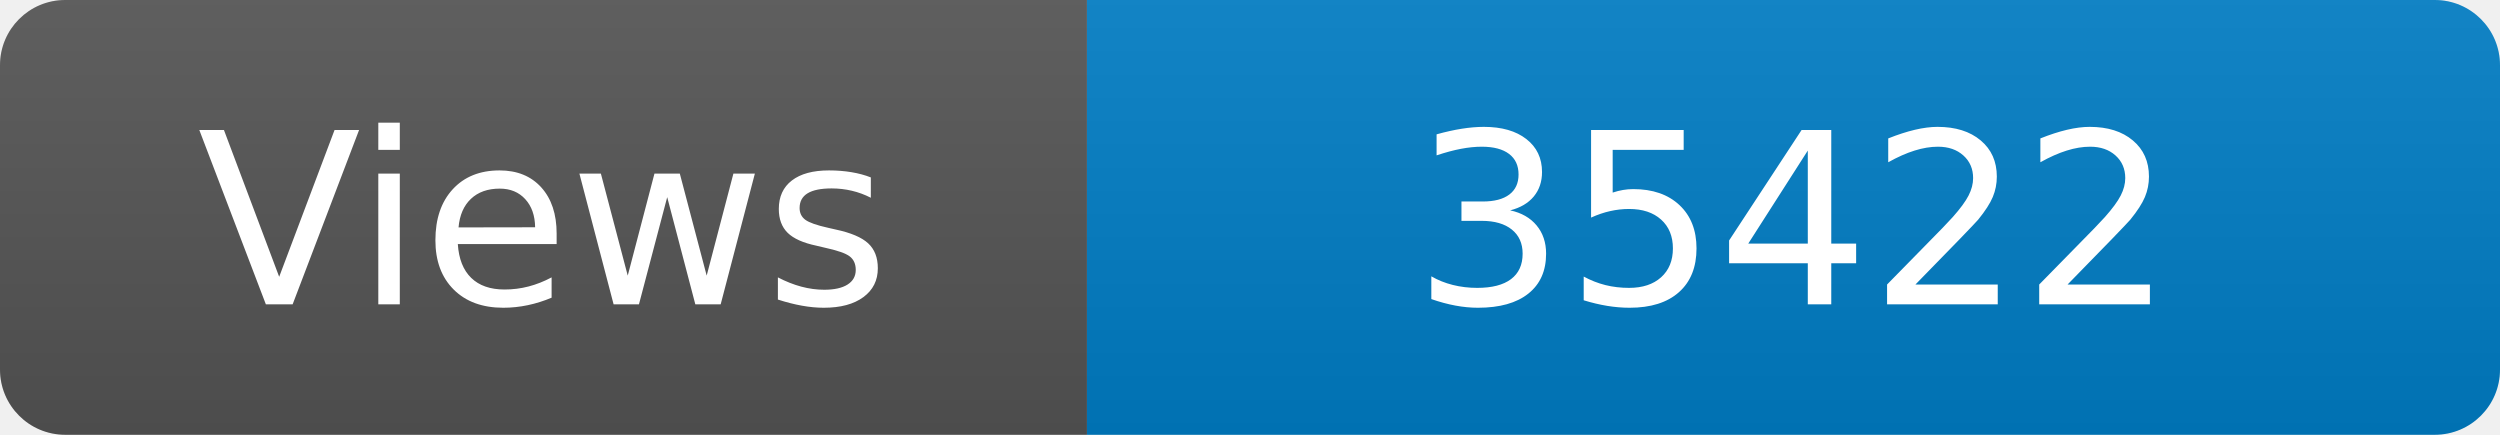
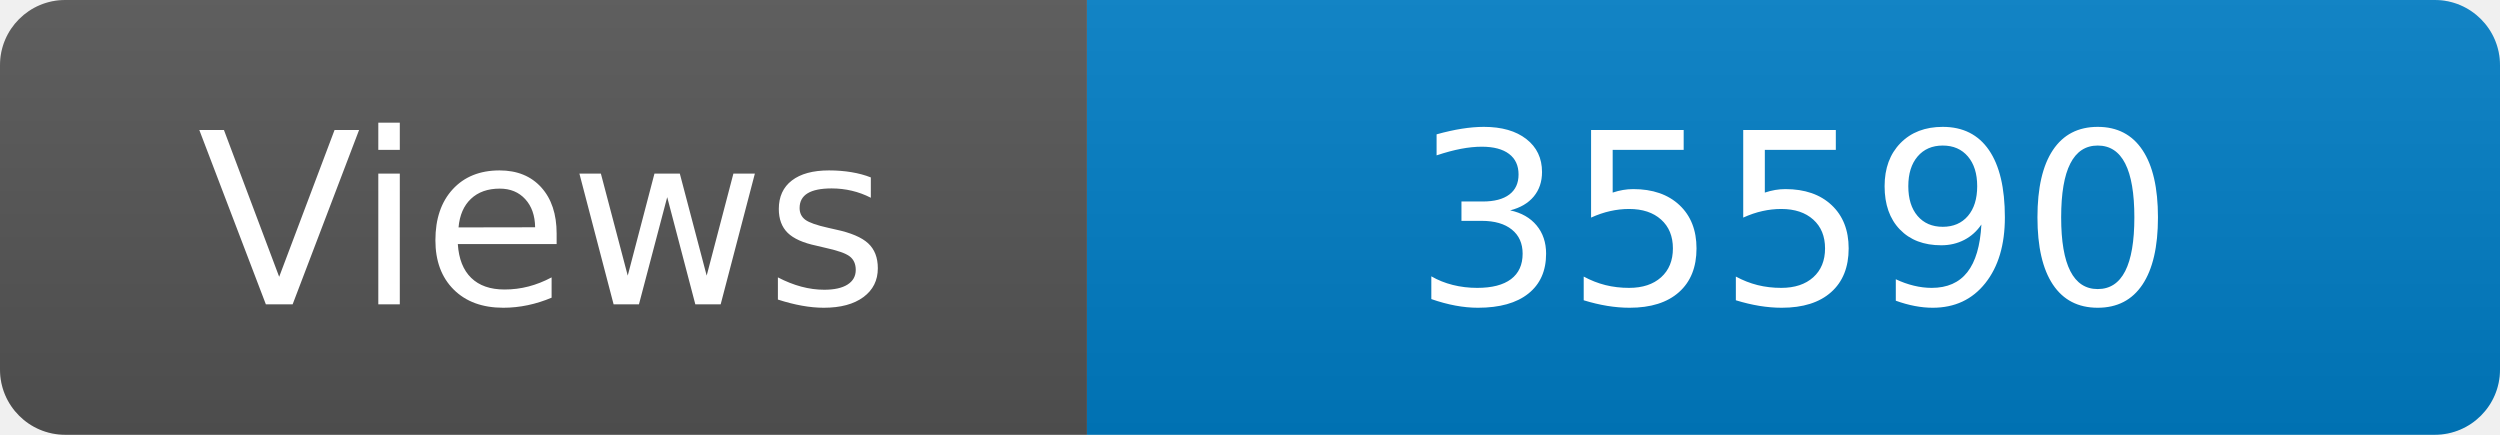
<svg xmlns="http://www.w3.org/2000/svg" width="115" height="20" role="img" aria-label="Maintained?: yes">
  <linearGradient id="s" x2="0" y2="100%">
    <stop offset="0" stop-color="#bbb" stop-opacity=".1" />
    <stop offset="1" stop-opacity=".1" />
  </linearGradient>
  <clipPath id="r">
    <rect width="115" height="20" rx="3" fill="#fff" />
  </clipPath>
  <g clip-path="url(#r)">
    <rect width="50" height="20" fill="#555" />
    <rect x="50" width="160" height="20" fill="#007ec6" />
    <rect width="115" height="20" fill="url(#s)" />
  </g>
  <g fill="#fff" text-anchor="middle" font-family="Verdana,Geneva,DejaVu Sans,sans-serif" font-size="110">
    <text x="250" y="140" transform="scale(.1)" fill="#fff">Views</text>
-     <text x="825" y="140" transform="scale(.1)" fill="#fff">35422</text>
+     <text x="825" y="140" transform="scale(.1)" fill="#fff">35590</text>
  </g>
</svg>
